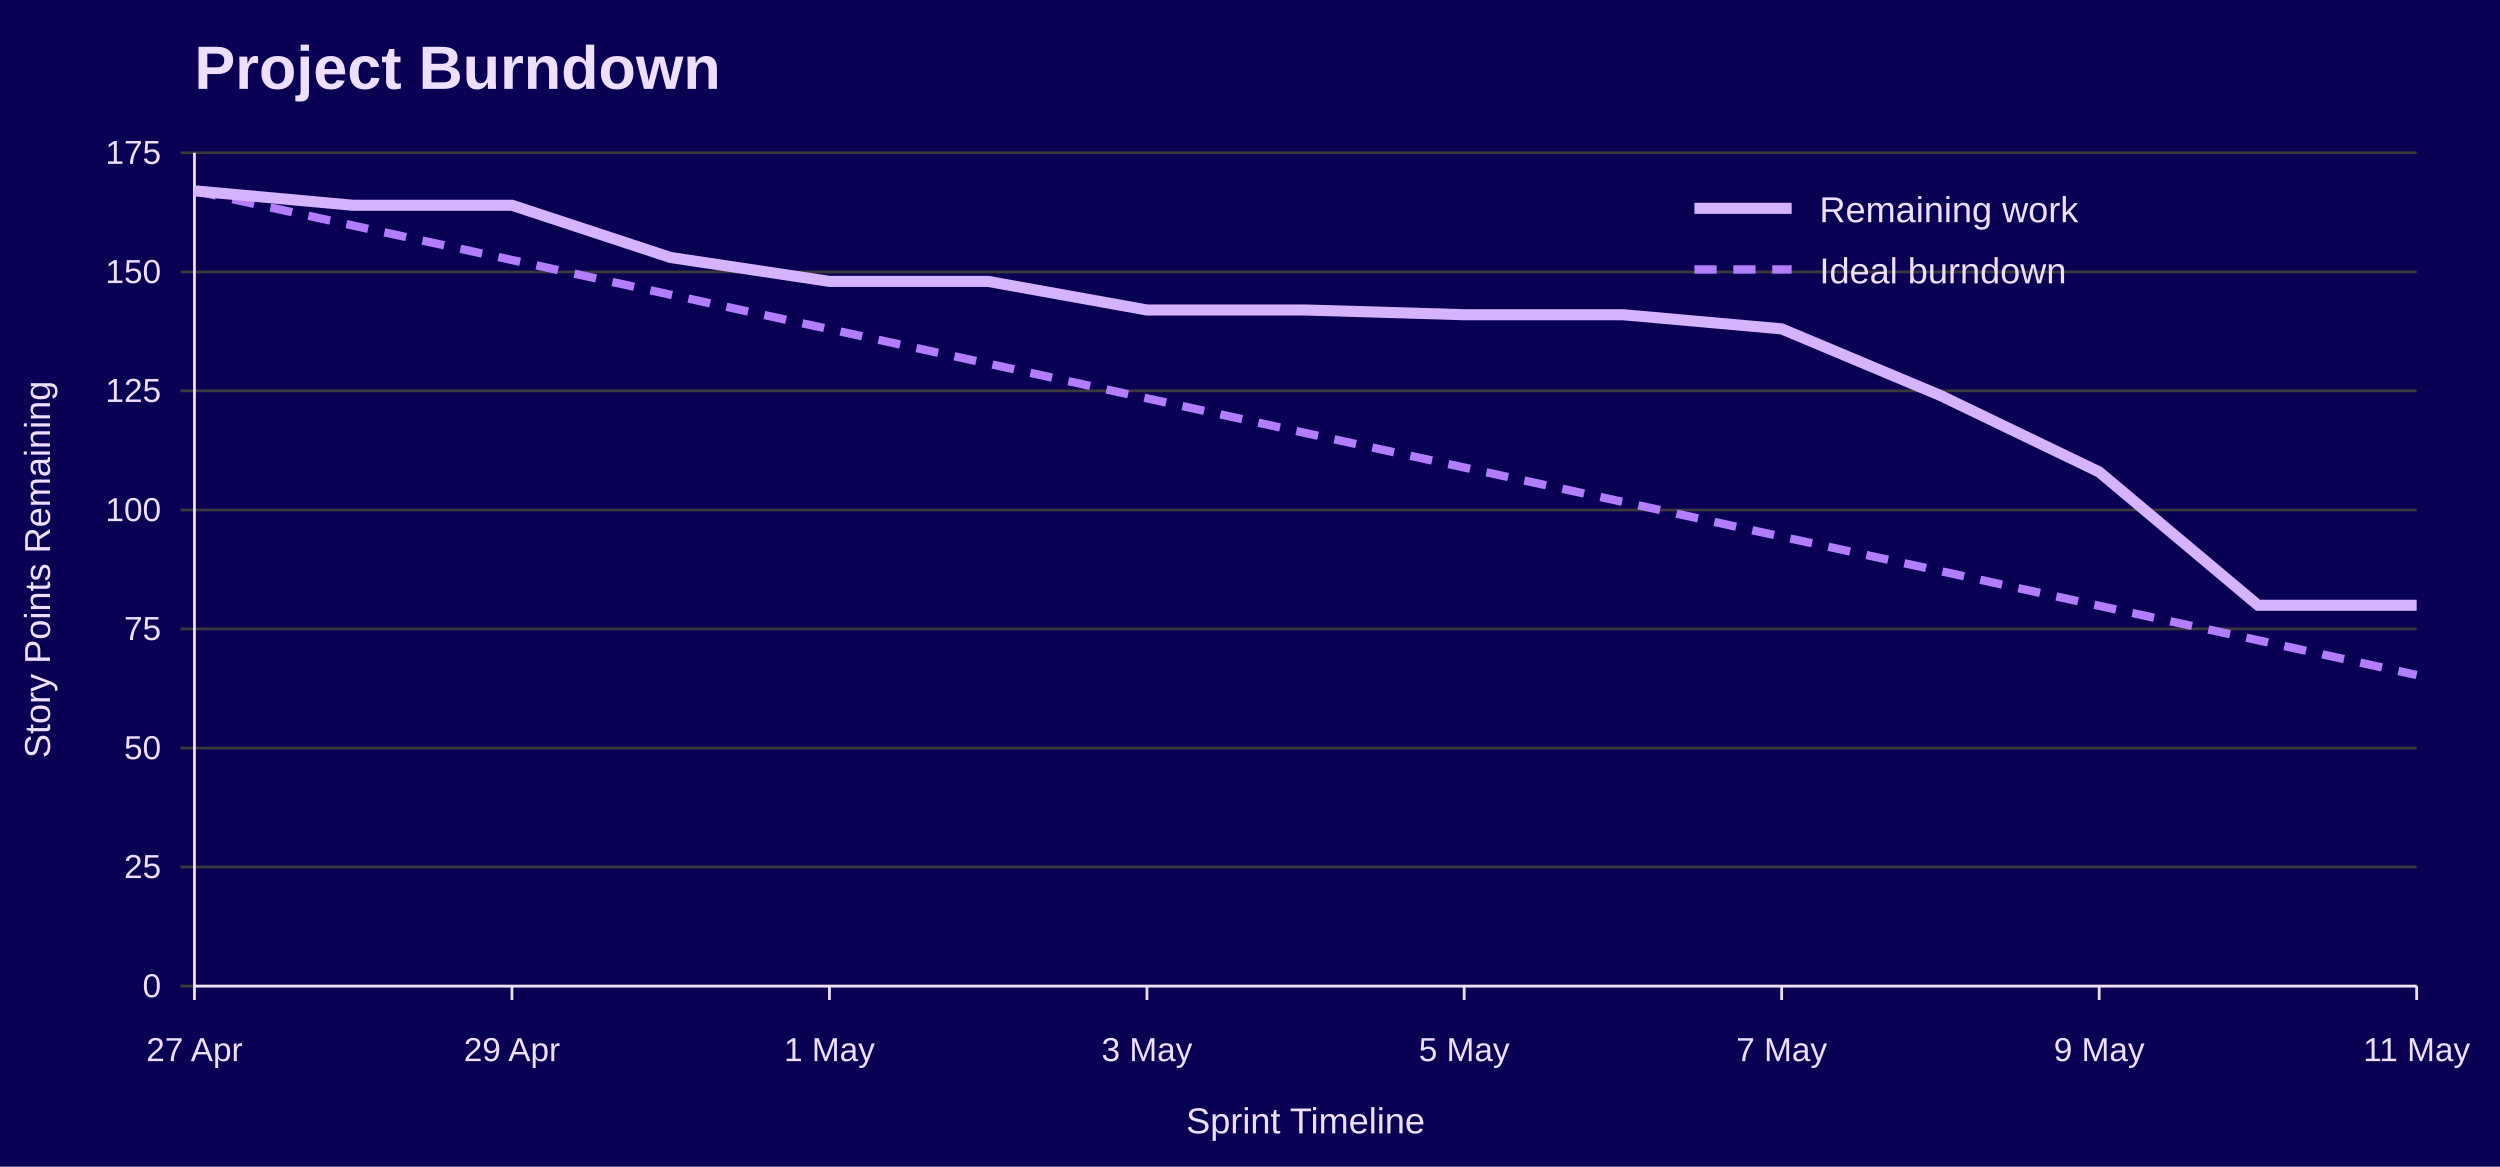
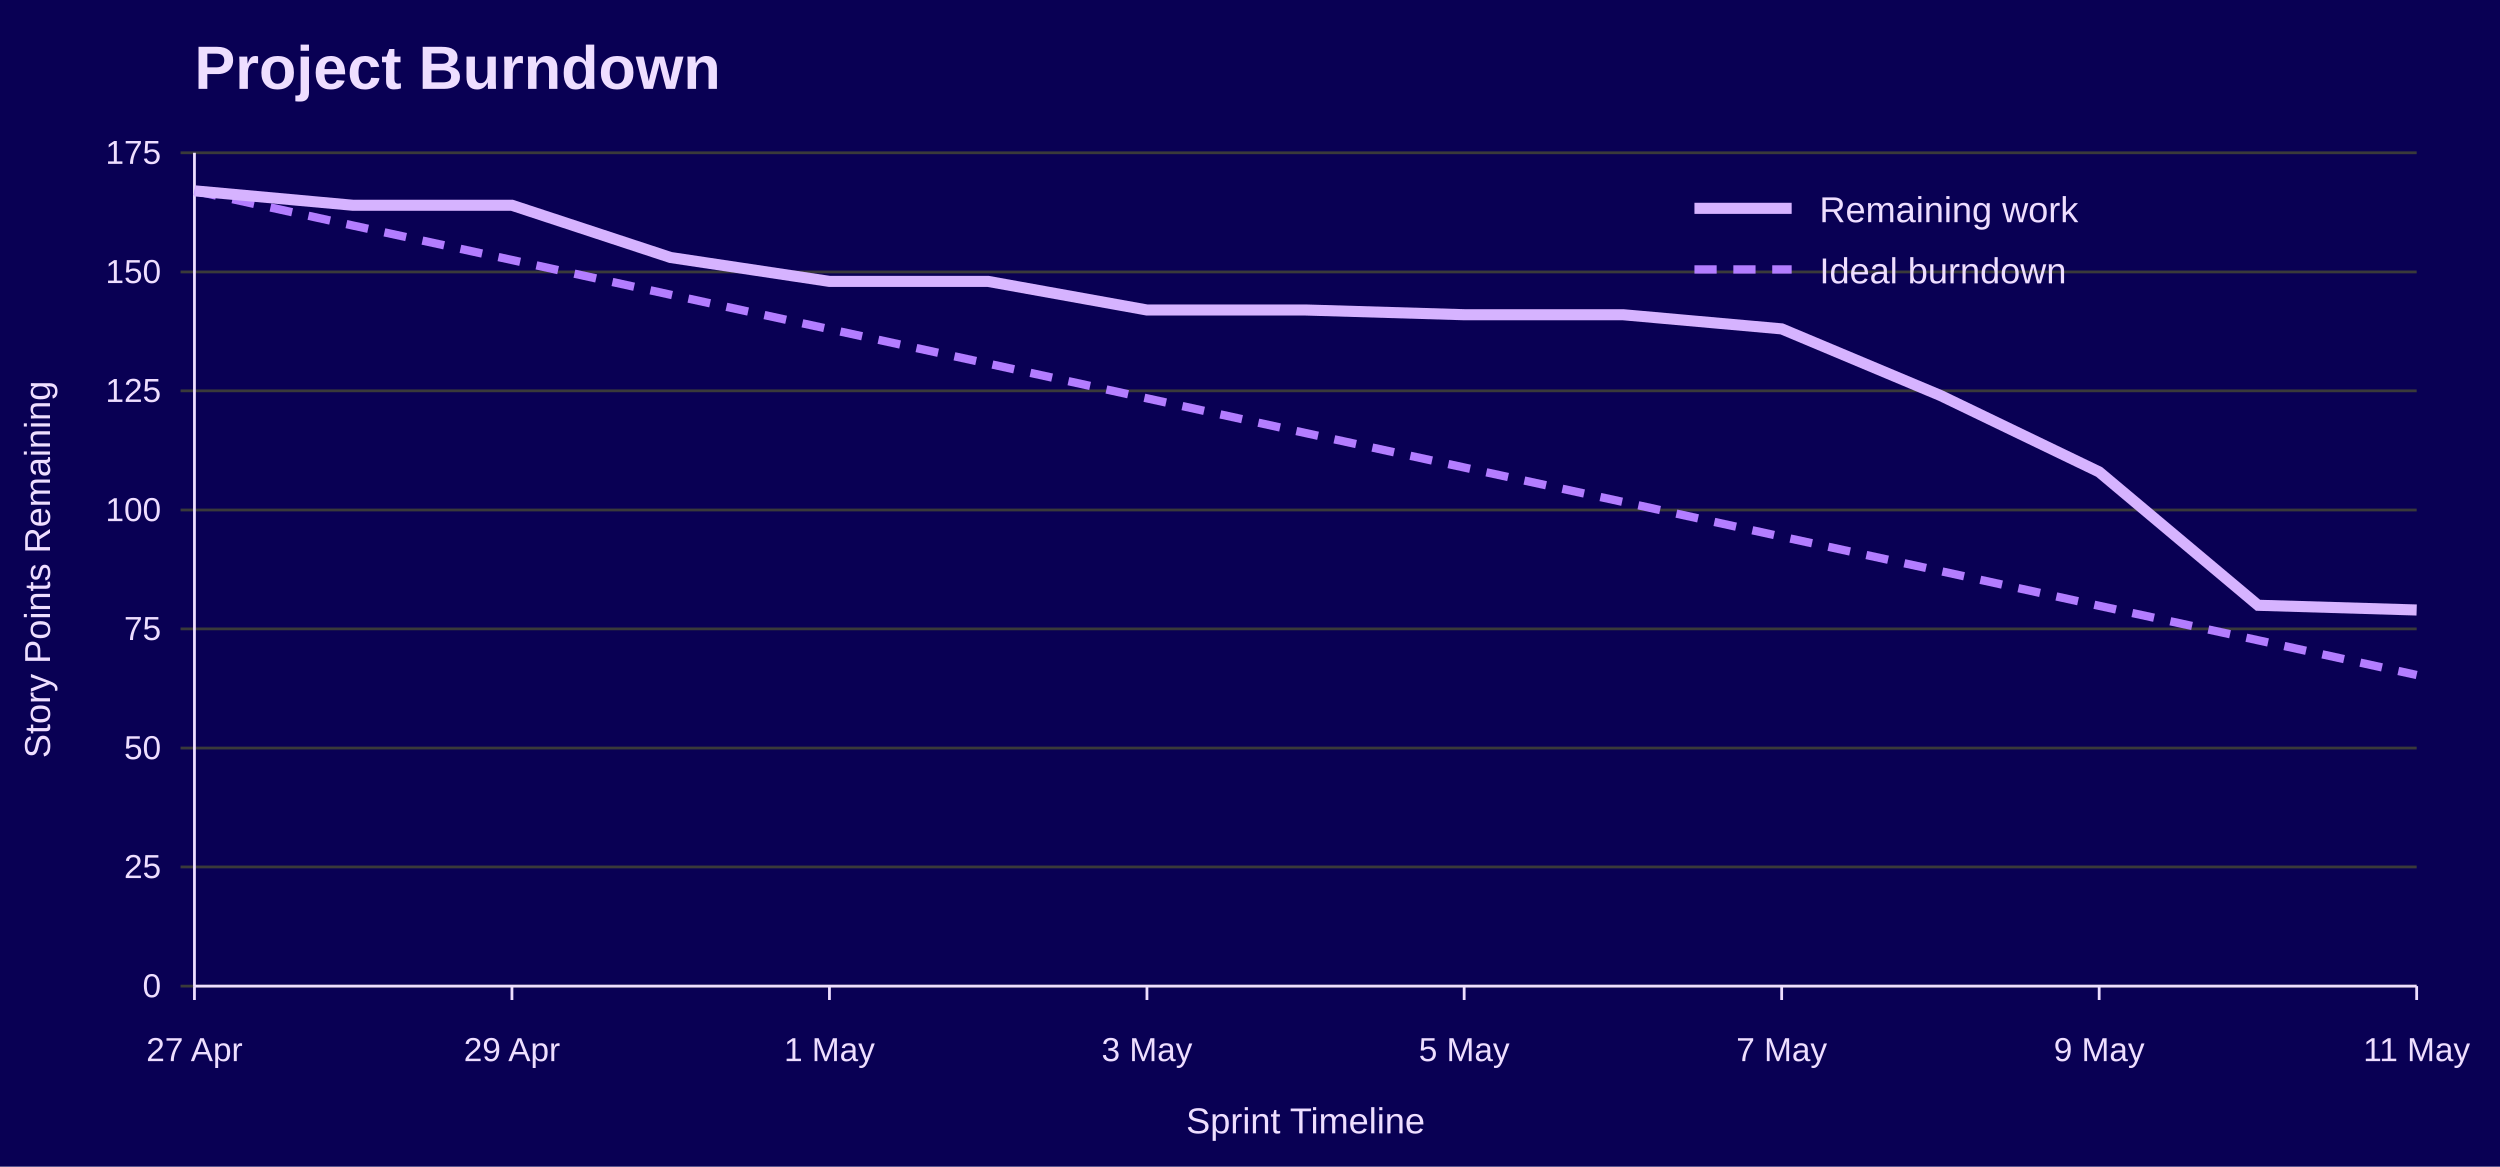
<svg xmlns="http://www.w3.org/2000/svg" width="900" height="420" viewBox="0 0 900 420" role="img" aria-labelledby="title desc">
  <rect width="100%" height="100%" fill="#090054" />
  <text x="70" y="32" font-family="Jost, Arial, Helvetica, sans-serif" font-size="22" font-weight="700" fill="#EEDEFF">Project Burndown</text>
  <line x1="65" y1="355.0" x2="870" y2="355.0" stroke="#3A3A3A" />
  <text x="58" y="359.0" font-family="Overpass, Arial, Helvetica, sans-serif" font-size="12" text-anchor="end" fill="#EEDEFF">0</text>
  <line x1="65" y1="312.1" x2="870" y2="312.1" stroke="#3A3A3A" />
  <text x="58" y="316.1" font-family="Overpass, Arial, Helvetica, sans-serif" font-size="12" text-anchor="end" fill="#EEDEFF">25</text>
  <line x1="65" y1="269.3" x2="870" y2="269.3" stroke="#3A3A3A" />
  <text x="58" y="273.3" font-family="Overpass, Arial, Helvetica, sans-serif" font-size="12" text-anchor="end" fill="#EEDEFF">50</text>
  <line x1="65" y1="226.4" x2="870" y2="226.4" stroke="#3A3A3A" />
  <text x="58" y="230.4" font-family="Overpass, Arial, Helvetica, sans-serif" font-size="12" text-anchor="end" fill="#EEDEFF">75</text>
  <line x1="65" y1="183.6" x2="870" y2="183.6" stroke="#3A3A3A" />
  <text x="58" y="187.6" font-family="Overpass, Arial, Helvetica, sans-serif" font-size="12" text-anchor="end" fill="#EEDEFF">100</text>
  <line x1="65" y1="140.7" x2="870" y2="140.7" stroke="#3A3A3A" />
  <text x="58" y="144.7" font-family="Overpass, Arial, Helvetica, sans-serif" font-size="12" text-anchor="end" fill="#EEDEFF">125</text>
  <line x1="65" y1="97.9" x2="870" y2="97.9" stroke="#3A3A3A" />
  <text x="58" y="101.9" font-family="Overpass, Arial, Helvetica, sans-serif" font-size="12" text-anchor="end" fill="#EEDEFF">150</text>
  <line x1="65" y1="55.0" x2="870" y2="55.0" stroke="#3A3A3A" />
  <text x="58" y="59.0" font-family="Overpass, Arial, Helvetica, sans-serif" font-size="12" text-anchor="end" fill="#EEDEFF">175</text>
  <line x1="70.0" y1="355" x2="70.0" y2="360" stroke="#EEDEFF" />
  <text x="70.0" y="382" font-family="Overpass, Arial, Helvetica, sans-serif" font-size="12" text-anchor="middle" fill="#EEDEFF">27 Apr</text>
  <line x1="184.3" y1="355" x2="184.3" y2="360" stroke="#EEDEFF" />
  <text x="184.3" y="382" font-family="Overpass, Arial, Helvetica, sans-serif" font-size="12" text-anchor="middle" fill="#EEDEFF">29 Apr</text>
  <line x1="298.6" y1="355" x2="298.6" y2="360" stroke="#EEDEFF" />
  <text x="298.6" y="382" font-family="Overpass, Arial, Helvetica, sans-serif" font-size="12" text-anchor="middle" fill="#EEDEFF">1 May</text>
  <line x1="412.9" y1="355" x2="412.9" y2="360" stroke="#EEDEFF" />
  <text x="412.9" y="382" font-family="Overpass, Arial, Helvetica, sans-serif" font-size="12" text-anchor="middle" fill="#EEDEFF">3 May</text>
  <line x1="527.1" y1="355" x2="527.1" y2="360" stroke="#EEDEFF" />
  <text x="527.1" y="382" font-family="Overpass, Arial, Helvetica, sans-serif" font-size="12" text-anchor="middle" fill="#EEDEFF">5 May</text>
  <line x1="641.4" y1="355" x2="641.4" y2="360" stroke="#EEDEFF" />
  <text x="641.4" y="382" font-family="Overpass, Arial, Helvetica, sans-serif" font-size="12" text-anchor="middle" fill="#EEDEFF">7 May</text>
  <line x1="755.7" y1="355" x2="755.7" y2="360" stroke="#EEDEFF" />
  <text x="755.7" y="382" font-family="Overpass, Arial, Helvetica, sans-serif" font-size="12" text-anchor="middle" fill="#EEDEFF">9 May</text>
  <line x1="870.0" y1="355" x2="870.0" y2="360" stroke="#EEDEFF" />
  <text x="870.0" y="382" font-family="Overpass, Arial, Helvetica, sans-serif" font-size="12" text-anchor="middle" fill="#EEDEFF">11 May</text>
  <line x1="70" y1="55" x2="70" y2="355" stroke="#EEDEFF" />
  <line x1="70" y1="355" x2="870" y2="355" stroke="#EEDEFF" />
  <text x="18" y="205.0" font-family="Overpass, Arial, Helvetica, sans-serif" font-size="13" text-anchor="middle" transform="rotate(-90 18 205.0)" fill="#EEDEFF">Story Points Remaining</text>
  <text x="470.0" y="408" font-family="Overpass, Arial, Helvetica, sans-serif" font-size="13" text-anchor="middle" fill="#EEDEFF">Sprint Timeline</text>
  <polyline points="70.0,68.7 127.1,81.2 184.3,93.6 241.4,106.1 298.6,118.5 355.7,130.9 412.9,143.4 470.0,155.9 527.1,168.3 584.3,180.7 641.4,193.2 698.6,205.6 755.7,218.1 812.9,230.5 870.0,243.0" fill="none" stroke="#B37DFF" stroke-width="3" stroke-dasharray="8 6" />
-   <polyline points="70.0,68.7 127.1,73.9 184.3,73.9 241.4,92.7 298.6,101.3 355.7,101.3 412.9,111.6 470.0,111.6 527.1,113.3 584.3,113.3 641.4,118.4 698.6,142.4 755.7,169.9 812.9,217.9 870.0,217.9" fill="none" stroke="#D6B3FF" stroke-width="4" />
+   <polyline points="70.0,68.7 127.1,73.9 184.3,73.9 241.4,92.7 298.6,101.3 355.7,101.3 412.9,111.6 470.0,111.6 527.1,113.3 584.3,113.3 641.4,118.4 698.6,142.4 755.7,169.9 812.9,217.9 870.0,219.6" fill="none" stroke="#D6B3FF" stroke-width="4" />
  <line x1="610" y1="75" x2="645" y2="75" stroke="#D6B3FF" stroke-width="4" />
  <text x="655" y="80" font-family="Overpass, Arial, Helvetica, sans-serif" font-size="13" fill="#EEDEFF">Remaining work</text>
  <line x1="610" y1="97" x2="645" y2="97" stroke="#B37DFF" stroke-width="3" stroke-dasharray="8 6" />
  <text x="655" y="102" font-family="Overpass, Arial, Helvetica, sans-serif" font-size="13" fill="#EEDEFF">Ideal burndown</text>
</svg>
